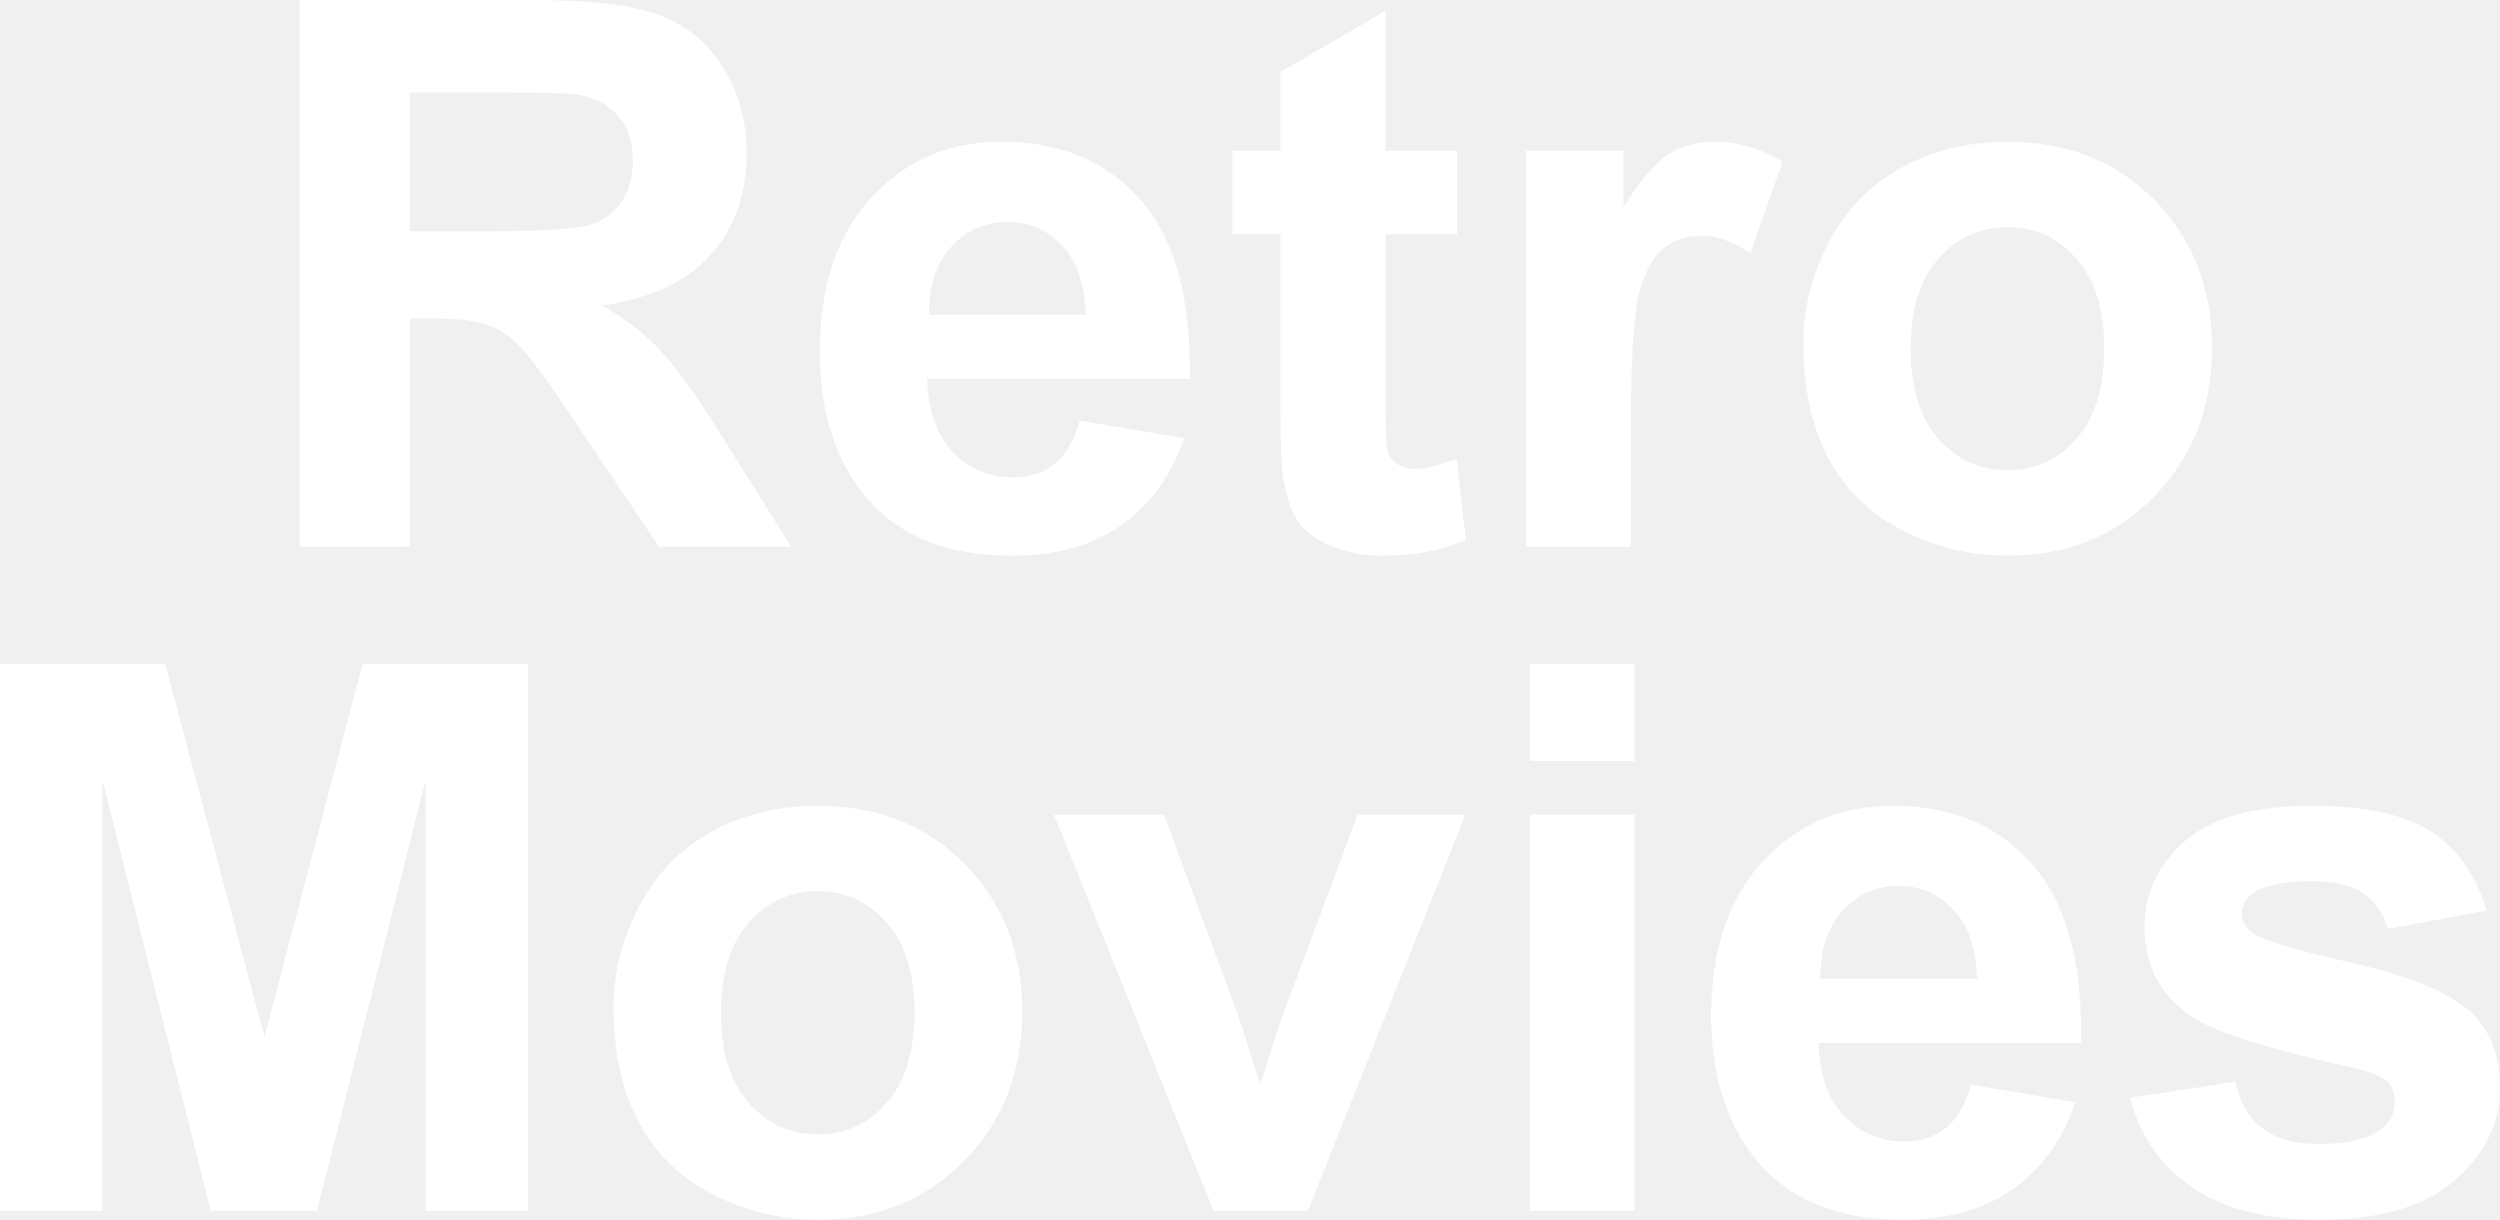
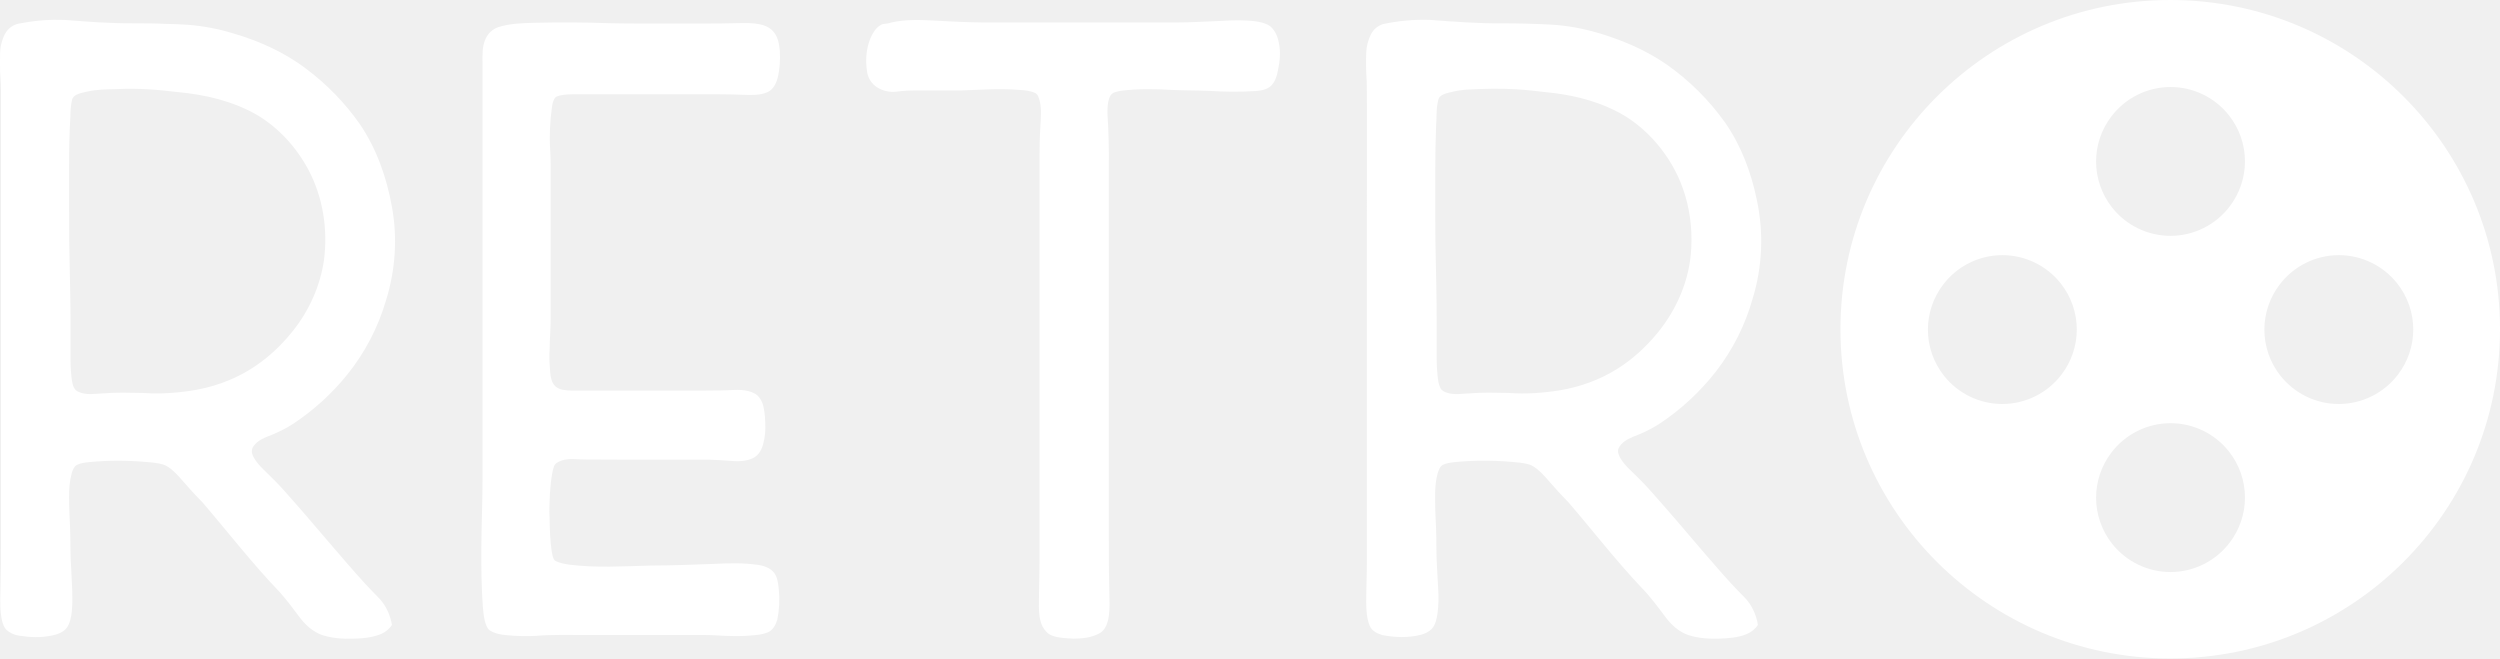
- <svg xmlns="http://www.w3.org/2000/svg" id="svg8" width="800" height="390.32" version="1.1" viewBox="0 0 211.67 103.27">
-   <g id="layer1" transform="translate(-33.086 -.28858)">
-     <g id="flowRoot815" transform="matrix(.33683 0 0 .33683 -9.0345 -28.279)" fill="#fff" stroke-width="1px" aria-label="Retro     Movies">
-       <path id="path837" d="m200.33 222.25v-137.44h58.406q22.031 0 31.969 3.75 10.031 3.656 16.031 13.125 6 9.469 6 21.656 0 15.469-9.094 25.594-9.094 10.031-27.188 12.656 9 5.25 14.812 11.531 5.906 6.281 15.844 22.312l16.781 26.812h-33.188l-20.062-29.906q-10.688-16.031-14.625-20.156-3.938-4.219-8.344-5.719-4.406-1.594-13.969-1.594h-5.625v57.375zm27.75-79.312h20.531q19.969 0 24.938-1.688t7.781-5.812 2.812-10.312q0-6.938-3.75-11.156-3.656-4.312-10.406-5.438-3.375-0.469-20.25-0.469h-21.656z" />
-       <path id="path839" d="m396.46 190.56 26.25 4.406q-5.062 14.438-16.031 22.031-10.875 7.5-27.281 7.5-25.969 0-38.438-16.969-9.844-13.594-9.844-34.312 0-24.75 12.938-38.719 12.938-14.062 32.719-14.062 22.219 0 35.062 14.719 12.844 14.625 12.281 44.906h-66q0.281 11.719 6.375 18.281 6.094 6.469 15.188 6.469 6.188 0 10.406-3.375t6.375-10.875zm1.5-26.625q-0.281-11.438-5.906-17.344-5.625-6-13.688-6-8.625 0-14.25 6.281t-5.531 17.062z" />
-       <path id="path841" d="m491.33 122.69v21h-18v40.125q0 12.188 0.469 14.25 0.562 1.969 2.344 3.281 1.875 1.312 4.5 1.312 3.656 0 10.594-2.531l2.25 20.438q-9.188 3.938-20.812 3.938-7.125 0-12.844-2.344-5.719-2.438-8.438-6.188-2.625-3.844-3.656-10.312-0.844-4.594-0.844-18.562v-43.406h-12.094v-21h12.094v-19.781l26.438-15.375v35.156z" />
-       <path id="path843" d="m535.02 222.25h-26.344v-99.562h24.469v14.156q6.281-10.031 11.25-13.219 5.062-3.188 11.438-3.188 9 0 17.344 4.969l-8.156 22.969q-6.656-4.312-12.375-4.312-5.531 0-9.375 3.094-3.844 3-6.094 10.969-2.156 7.969-2.156 33.375z" />
-       <path id="path845" d="m578.33 171.06q0-13.125 6.469-25.406t18.281-18.75q11.906-6.469 26.531-6.469 22.594 0 37.031 14.719 14.438 14.625 14.438 37.031 0 22.594-14.625 37.5-14.531 14.812-36.656 14.812-13.688 0-26.156-6.188-12.375-6.188-18.844-18.094-6.469-12-6.469-29.156zm27 1.406q0 14.812 7.031 22.688t17.344 7.875 17.25-7.875q7.031-7.875 7.031-22.875 0-14.625-7.031-22.5-6.938-7.875-17.25-7.875t-17.344 7.875-7.031 22.688z" />
-       <path id="path847" d="m125.05 389.16v-137.44h41.531l24.938 93.75 24.656-93.75h41.625v137.44h-25.781v-108.19l-27.281 108.19h-26.719l-27.188-108.19v108.19z" />
-       <path id="path849" d="m279.27 337.98q0-13.125 6.469-25.406t18.281-18.75q11.906-6.469 26.531-6.469 22.594 0 37.031 14.719 14.438 14.625 14.438 37.031 0 22.594-14.625 37.5-14.531 14.812-36.656 14.812-13.688 0-26.156-6.188-12.375-6.188-18.844-18.094-6.469-12-6.469-29.156zm27 1.406q0 14.812 7.031 22.688t17.344 7.875 17.25-7.875q7.031-7.875 7.031-22.875 0-14.625-7.031-22.5-6.938-7.875-17.25-7.875t-17.344 7.875-7.031 22.688z" />
-       <path id="path851" d="m430.11 389.16-40.125-99.562h27.656l18.75 50.812 5.438 16.969q2.156-6.469 2.719-8.531 1.312-4.219 2.812-8.438l18.938-50.812h27.094l-39.562 99.562z" />
-       <path id="path853" d="m509.61 276.1v-24.375h26.344v24.375zm0 113.06v-99.562h26.344v99.562z" />
-       <path id="path855" d="m620.52 357.48 26.25 4.406q-5.062 14.438-16.031 22.031-10.875 7.5-27.281 7.5-25.969 0-38.438-16.969-9.844-13.594-9.844-34.312 0-24.75 12.938-38.719 12.938-14.062 32.719-14.062 22.219 0 35.062 14.719 12.844 14.625 12.281 44.906h-66q0.281 11.719 6.375 18.281 6.094 6.469 15.188 6.469 6.188 0 10.406-3.375t6.375-10.875zm1.5-26.625q-0.281-11.438-5.906-17.344-5.625-6-13.688-6-8.625 0-14.25 6.281t-5.531 17.062z" />
-       <path id="path857" d="m660.46 360.76 26.438-4.031q1.688 7.688 6.844 11.719 5.156 3.938 14.438 3.938 10.219 0 15.375-3.75 3.469-2.625 3.469-7.031 0-3-1.875-4.969-1.969-1.875-8.812-3.469-31.875-7.031-40.406-12.844-11.812-8.062-11.812-22.406 0-12.938 10.219-21.75t31.688-8.812q20.438 0 30.375 6.656t13.688 19.688l-24.844 4.594q-1.594-5.812-6.094-8.906-4.406-3.094-12.656-3.094-10.406 0-14.906 2.906-3 2.062-3 5.344 0 2.812 2.625 4.781 3.562 2.625 24.562 7.406 21.094 4.781 29.438 11.719 8.25 7.031 8.25 19.594 0 13.688-11.438 23.531t-33.844 9.844q-20.344 0-32.25-8.25-11.812-8.25-15.469-22.406z" />
-     </g>
-   </g>
+ <svg xmlns="http://www.w3.org/2000/svg" id="svg13" width="3485pt" height="917.91pt" version="1.1" viewBox="0 0 3485 917.91">
+   <path id="path826" d="m3025.3 0a459.71 458.96 0 0 0-459.71 458.96 459.71 458.96 0 0 0 459.71 458.95 459.71 458.96 0 0 0 459.71-458.95 459.71 458.96 0 0 0-459.71-458.96zm0.422 121.29a103.75 103.75 0 0 1 81.291 39.287 103.78 103.7 0 0 1 0 3e-3 103.78 103.7 0 0 1 22.487 64.459 103.78 103.7 0 0 1-21.114 62.479 103.75 103.75 0 0 1-82.668 41.27 103.75 103.75 0 0 1-81.292-39.287 103.78 103.7 0 0 1 0-5e-3 103.78 103.7 0 0 1-22.487-64.458 103.78 103.7 0 0 1 21.116-62.48 103.75 103.75 0 0 1 82.664-41.269zm-234.45 234.38a103.75 103.75 0 0 1 81.292 39.287 103.78 103.7 0 0 1 0 3e-3 103.78 103.7 0 0 1 22.487 64.459 103.78 103.7 0 0 1-21.114 62.479 103.75 103.75 0 0 1-82.668 41.271 103.75 103.75 0 0 1-81.292-39.287 103.78 103.7 0 0 1 0-5e-3 103.78 103.7 0 0 1-22.487-64.458 103.78 103.7 0 0 1 21.116-62.48 103.75 103.75 0 0 1 82.664-41.269zm469.04 0a103.75 103.75 0 0 1 81.292 39.287 103.78 103.7 0 0 1 0 3e-3 103.78 103.7 0 0 1 22.487 64.459 103.78 103.7 0 0 1-21.114 62.479 103.75 103.75 0 0 1-82.668 41.271 103.75 103.75 0 0 1-81.292-39.287 103.78 103.7 0 0 1 0-5e-3 103.78 103.7 0 0 1-22.487-64.458 103.78 103.7 0 0 1 21.116-62.48 103.75 103.75 0 0 1 82.664-41.269zm-234.59 234.26a103.75 103.75 0 0 1 81.291 39.287 103.78 103.7 0 0 1 0 3e-3 103.78 103.7 0 0 1 22.487 64.459 103.78 103.7 0 0 1-21.114 62.478 103.75 103.75 0 0 1-82.668 41.271 103.75 103.75 0 0 1-81.292-39.287 103.78 103.7 0 0 1 0-8e-3 103.78 103.7 0 0 1-22.487-64.458 103.78 103.7 0 0 1 21.116-62.48 103.75 103.75 0 0 1 82.664-41.269z" fill="#fff" style="paint-order:markers fill stroke" />
+   <path id="path4" d="m30.475 32.206c19.6-3.78 39.63-5.16 59.57-4.43 20.99 1.39 41.94 3.47 62.98 4.02 25.65 1.4 51.37 0.07 77.01 1.47 10.68 0.03 21.34 0.73 32.01 1.29 21.13 1.69 42.09 5.58 62.37 11.78 36.82 10.73 72.52 26.67 103.07 50.11 28.37 21.32 53.42 47.07 73.82 76.13 23.55 34.43 37.64 74.6 45.01 115.46 7.97 43.21 4.97 88.28-8.08 130.2-11.01 37.97-29.63 73.73-54.55 104.42-21.45 26.56-47.08 49.7-75.57 68.49-9 5.71-18.54 10.59-28.4 14.66-9.62 3.85-20.38 7.45-26.47 16.44-2.86 3.76-2.63 9.01-0.67 13.12 3.44 7.42 9.03 13.56 14.84 19.22 11.14 10.84 22.32 21.67 32.38 33.54 37.39 41.72 72.59 85.35 110.3 126.79 6.23 6.74 12.84 13.12 19.1 19.84 9.24 10.05 14.92 23 17.15 36.4-4.12 6.33-10.41 11.04-17.5 13.57-15.25 5.6-31.77 5.65-47.81 5.63-10.55-0.28-21.12-1.72-31.22-4.83-13.2-4.45-23.97-14.14-32.21-25.13-8.75-11.83-17.63-23.59-27.35-34.64-38.43-39.87-72.22-83.84-108.27-125.79-11.77-11.59-22.41-24.23-33.4-36.53-6.13-6.37-12.68-12.97-21.21-15.94-7.41-2.09-15.13-2.85-22.78-3.42-26.62-2.41-53.46-2.47-80.07 0.08-5.92 0.7-12.07 1.24-17.46 3.96-4.09 2.46-5.77 7.32-7.11 11.65-2.94 11.13-3.88 22.72-3.65 34.21-0.02 14 0.81 27.98 1.38 41.97 0.75 18.99 0.15 38.03 1.57 57 0.74 19.58 2.73 39.22 0.9 58.82-0.88 8.29-2.38 17-7.42 23.89-5.15 6.04-13.01 8.87-20.61 10.3-15.17 3.24-30.91 2.55-46.13 0.06-6.31-0.95-12.31-3.78-17.07-8.02-3.2-3.3-4.76-7.81-5.95-12.16-3.2-13.72-2.69-27.93-2.38-41.91 1.35-48.31 0.58-96.64 0.78-144.96-0.01-184.67 0.01-369.34-0.01-554 0.09-11.36-1.63-22.64-1.33-34 0.13-10.29-0.71-20.79 2.01-30.84 2.27-8.53 5.93-17.44 13.49-22.6 4.32-3.26 9.63-4.7 14.94-5.32m131.73 92.05c-13.63 0.3-27.4 0.33-40.75 3.45-4.9 1.21-9.99 1.96-14.55 4.22-2.91 1.51-5.81 3.84-6.46 7.24-1.81 7.79-2.28 15.81-2.36 23.79-1.38 23.31-1.84 46.65-1.77 69.99 0.06 34.35-0.16 68.7 0.16 103.05 0.21 24.69 1.22 49.36 1.43 74.05 0.74 30.63 0.28 61.28 0.43 91.91 0.05 10.02 0.62 20.06 2.18 29.97 0.98 5.47 2.91 11.83 8.55 14.14 10.96 5.19 23.37 2.8 34.99 2.29 18.29-1.54 36.66-0.89 54.98-0.58 8.63 0.69 17.28 0.78 25.93 0.65 32.54-1.1 65.4-5.97 95.48-18.95 34.89-14.52 65.02-39.14 88.3-68.72 22.48-28.42 37.84-62.64 42.94-98.59 5.44-42.59-1.44-87.06-21.56-125.17-16.85-31.57-41.78-59.2-72.8-77.32-33.31-18.89-71.38-27.78-109.25-31.28-28.46-3.54-57.19-5.65-85.87-4.14z" fill="#fff" />
+   <path id="path6" d="m1258.4 28.756c21.52-2.02 43.08 0.02 64.6 1 20.29 1.09 40.62 1.69 60.95 1.57h255.06c21.03 0.11 42.02-1.51 63.03-2.17 16.61-1.03 33.38-1.52 49.9 0.81 6.63 1.19 13.62 2.63 19.04 6.9 6.66 5.83 10.24 14.43 11.75 23 2.89 12.89 1.31 26.22-1.42 38.98-1.37 7.36-3.85 14.83-9.06 20.38-5.58 5.52-13.72 7.06-21.24 7.64-21.99 1.47-44.08 1.19-66.07-0.21-16.99-0.68-33.98-0.49-50.96-1.27-23.34-1.46-46.88-1.75-70.13 0.97-5.91 1.25-13.69 1.67-16.5 7.98-3.52 7.65-3.61 16.37-3.52 24.64 1.57 23.99 2.1 48.02 1.88 72.06v521.99c-0.17 27.31 0.18 54.6 0.87 81.89 0.26 10.47 0.28 21.12-2.39 31.32-1.86 6.79-5.49 13.58-12 16.88-11.01 5.86-23.88 7.14-36.16 7.16-9.82-0.63-19.95-0.69-29.27-4.2-6.01-2.07-10.31-7.2-13.41-12.52-4.29-8.85-5.17-18.89-5.15-28.59 0.09-24.66 1.08-49.31 0.93-73.97v-513c0.19-27.03-0.64-54.09 1.12-81.08 0.58-11.95 1.92-24.1-0.81-35.89-1.14-4.04-2.17-8.96-6.1-11.2-7.58-3.63-16.15-4.23-24.41-4.6-26.64-2.17-53.33 0.06-79.97 0.9-16.33 0.02-32.66 0-48.98 0.01-11.32 0.11-22.67-0.4-33.93 0.91-5.37 0.56-10.77 1.57-16.15 0.77-9.38-1.22-18.78-5.35-24.79-12.86-3.84-4.79-6.07-10.77-6.68-16.86-2.1-15-0.83-30.68 4.97-44.75 3.12-7.21 7.3-14.57 14.4-18.51 3.32-2.17 7.48-1.35 11.15-2.5 6.35-1.82 12.88-2.89 19.45-3.58z" fill="#fff" />
+   <path id="path8" d="m1928.1 33.546c21.3-4.56 43.16-6.54 64.95-5.83 33.61 2.46 67.26 5.16 101 4.8 23-0.01 46 0.62 68.97 1.84 28.42 1.63 56.4 8.09 83.22 17.5 27.11 9.32 53.31 21.68 76.94 37.99 31.45 22.01 59.07 49.48 81.38 80.72 22.59 32.29 36.67 69.91 44.5 108.37 9.73 45.27 7.76 93.02-5.85 137.29-10.31 36.79-27.84 71.52-51.24 101.72-21.87 27.99-48.23 52.46-77.78 72.17-11.87 7.86-24.84 13.88-38.11 18.95-7.65 3.24-15.75 7.63-19.51 15.43-2.44 4.53-0.16 9.71 2.06 13.84 6.48 11.2 16.83 19.28 25.71 28.45 11.67 11.38 22.13 23.87 32.96 36.03 26.73 30.27 52.36 61.49 79.11 91.75 11.28 13.04 22.95 25.74 35.17 37.9 10.29 10.42 16.66 24.25 18.94 38.65-3.88 5.93-9.64 10.45-16.2 13.05-12.12 4.86-25.32 5.66-38.21 6.13-14.47 0.37-29.17-0.62-42.99-5.14-12.59-4.51-22.96-13.73-30.92-24.28-10.92-14.63-21.79-29.41-34.63-42.44-35.76-37.85-67.51-79.19-101.48-118.59-9.46-9.52-18.46-19.48-27.23-29.62-6.54-7.48-13.23-15.14-21.84-20.29-5.39-3.34-11.83-3.98-17.94-4.94-30.28-3.3-60.91-3.83-91.24-0.82-5.7 0.71-11.62 1.28-16.77 3.97-4.14 2.56-5.61 7.55-7.04 11.9-4.6 16.58-3.38 33.95-3.27 50.96 0.78 17.31 1.68 34.64 1.55 51.99 0.01 19.68 1.74 39.3 2.58 58.96 0.85 11.01 0.33 22.09-0.97 33.04-1.19 7.64-2.73 15.83-8.08 21.77-4.17 4.06-9.6 6.75-15.22 8.12-17.44 4.49-35.87 3.82-53.44 0.46-7.24-2.05-15.15-5.93-17.95-13.42-4.07-10.11-4.6-21.2-4.73-31.97 0.02-20.01 1.02-40 0.92-60.01 0.12-193.99 0.01-387.98 0.05-581.98-0.12-27.98 0.25-55.96-0.24-83.93-0.9-13.67-1.26-27.39-0.69-41.08 0.34-8.67 2.68-17.22 6.51-25 3.39-6.86 9.7-12.22 17.05-14.41m115.58 91.4c-6.62 0.6-13.21 1.55-19.65 3.18-5.53 1.37-11.53 2.25-16.03 6.02-3.23 2.52-3.36 6.91-4.13 10.6-1.9 9.99-0.99 20.19-1.95 30.26-1.71 42.97-1.01 85.99-1.14 128.98-0.17 40.02 1.48 80.01 1.82 120.02 0.2 18.33 0.08 36.67 0.11 55 0.07 14.99-0.42 30.03 1.28 44.95 0.68 5.77 1.27 11.76 3.95 17.02 1.92 3.86 6.22 5.6 10.11 6.81 10.14 2.93 20.7 0.93 31.03 0.54 17.97-1.51 36.02-0.85 54.03-0.56 23.83 1.78 47.82 0.11 71.38-3.69 28.18-4.7 55.57-14.64 79.83-29.8 21.59-13.39 40.43-30.92 56.53-50.51 27.16-33.22 44.78-74.79 46.77-117.87 1.46-28.26-2.23-56.92-11.86-83.59-7.91-22.46-20.23-43.26-35.53-61.48-16.64-19.7-37.07-36.39-60.42-47.5-29.27-14.29-61.55-21.58-93.84-24.73-13.95-1.59-27.9-3.28-41.91-4.11-23.44-1.48-46.95-0.72-70.38 0.46z" fill="#fff" />
+   <path id="path10" d="m746.07 31.746c34.65-0.78 69.33-0.66 103.97 0.62 28.65 0.67 57.32 0.37 85.99 0.44 31.07-0.07 62.15 0.27 93.22-0.56 9.98-0.18 20.1-0.45 29.93 1.6 6.6 1.43 13.23 4.06 17.9 9.12 7.29 7.36 9.13 18.15 10.01 28.05 0.72 12.68-0.05 25.56-3.14 37.9-2.12 7.98-6.44 16.27-14.38 19.71-10.26 4.33-21.68 3.91-32.58 3.55-24.66-1.08-49.34-0.67-74.01-0.75-55.33 0.02-110.66-0.03-166 0.02-7.37 0.23-15.07 0.46-21.89 3.55-3.79 3.5-4.91 9.03-5.62 13.96-2.7 19.59-3.8 39.44-2.56 59.2 1.01 14.6 0.69 29.25 0.75 43.88-0.02 63.66 0.02 127.32-0.02 190.99 0.04 14.67-1.33 29.29-1.45 43.96-0.88 10.34-0.09 20.71 0.69 31.03 0.59 7.32 1.81 15.34 7.45 20.63 5.87 5.18 14.23 5.54 21.67 5.81 53.67 0.06 107.35 0.01 161.03 0.02 16-0.02 32.01 0.1 48.01-0.21 12.65 0.07 25.54-2.24 38.02 0.88 6.08 1.57 12.45 4.23 15.9 9.8 5.5 7.2 6.32 16.49 7.29 25.18 1.02 12.14 1.19 24.53-1.8 36.43-1.77 8.85-6.31 18.03-14.82 22.09-10.44 5.07-22.44 4.6-33.71 3.68-8.95-0.83-17.94-1.06-26.92-1.54-57.01-0.23-114.02 0.2-171.03-0.23-11.67 0.31-23.66-2.33-35.01 1.39-4.43 1.66-9.64 3.88-10.96 8.93-3.78 12.34-4.44 25.37-5.45 38.17-0.16 10.97-1.31 21.94-0.42 32.91 0.32 15.73 0.6 31.55 3 47.13 0.94 4.18 1.32 9.01 4.35 12.29 6.16 3.63 13.46 4.63 20.41 5.79 37.55 4.72 75.47 2.18 113.16 1.2 29.34-0.06 58.65-1.16 87.97-2.3 20.6-1 41.39-1.64 61.86 1.42 8.39 1.19 17.11 4.31 22.46 11.23 4.84 6.75 5.44 15.33 6.34 23.33 1.4 13.94 0.62 28.1-2.13 41.83-2.25 7.24-6.3 15.08-13.84 17.88-7.16 2.86-14.96 3.5-22.57 4.07-2.605 0.254-4.652 0.426-7.395 0.59-6.245 0.208-12.49 0.44-18.735 0.21-13.34-0.04-26.62-1.54-39.96-1.45-55.35-0.03-110.7-0.01-166.04-0.01-22.36 0.24-44.78-0.75-67.08 1.19-13.98 0.73-28.01 0.47-41.93-0.96-8.21-0.56-16.54-2.39-23.57-6.81-3.83-3.3-5.28-8.43-6.61-13.11-2.9-12.62-3.05-25.64-3.86-38.5-1.31-28.66-1.13-57.35-0.67-86.03 0.34-22.99 1.33-45.98 1.32-68.98 0.01-194.66 0.01-389.32 0.01-583.98 0-11.41-0.74-23.43 4.36-34 3.39-7.56 9.97-13.57 17.81-16.23 16.57-5.16 34.07-5.56 51.28-6.01z" fill="#fff" />
</svg>
